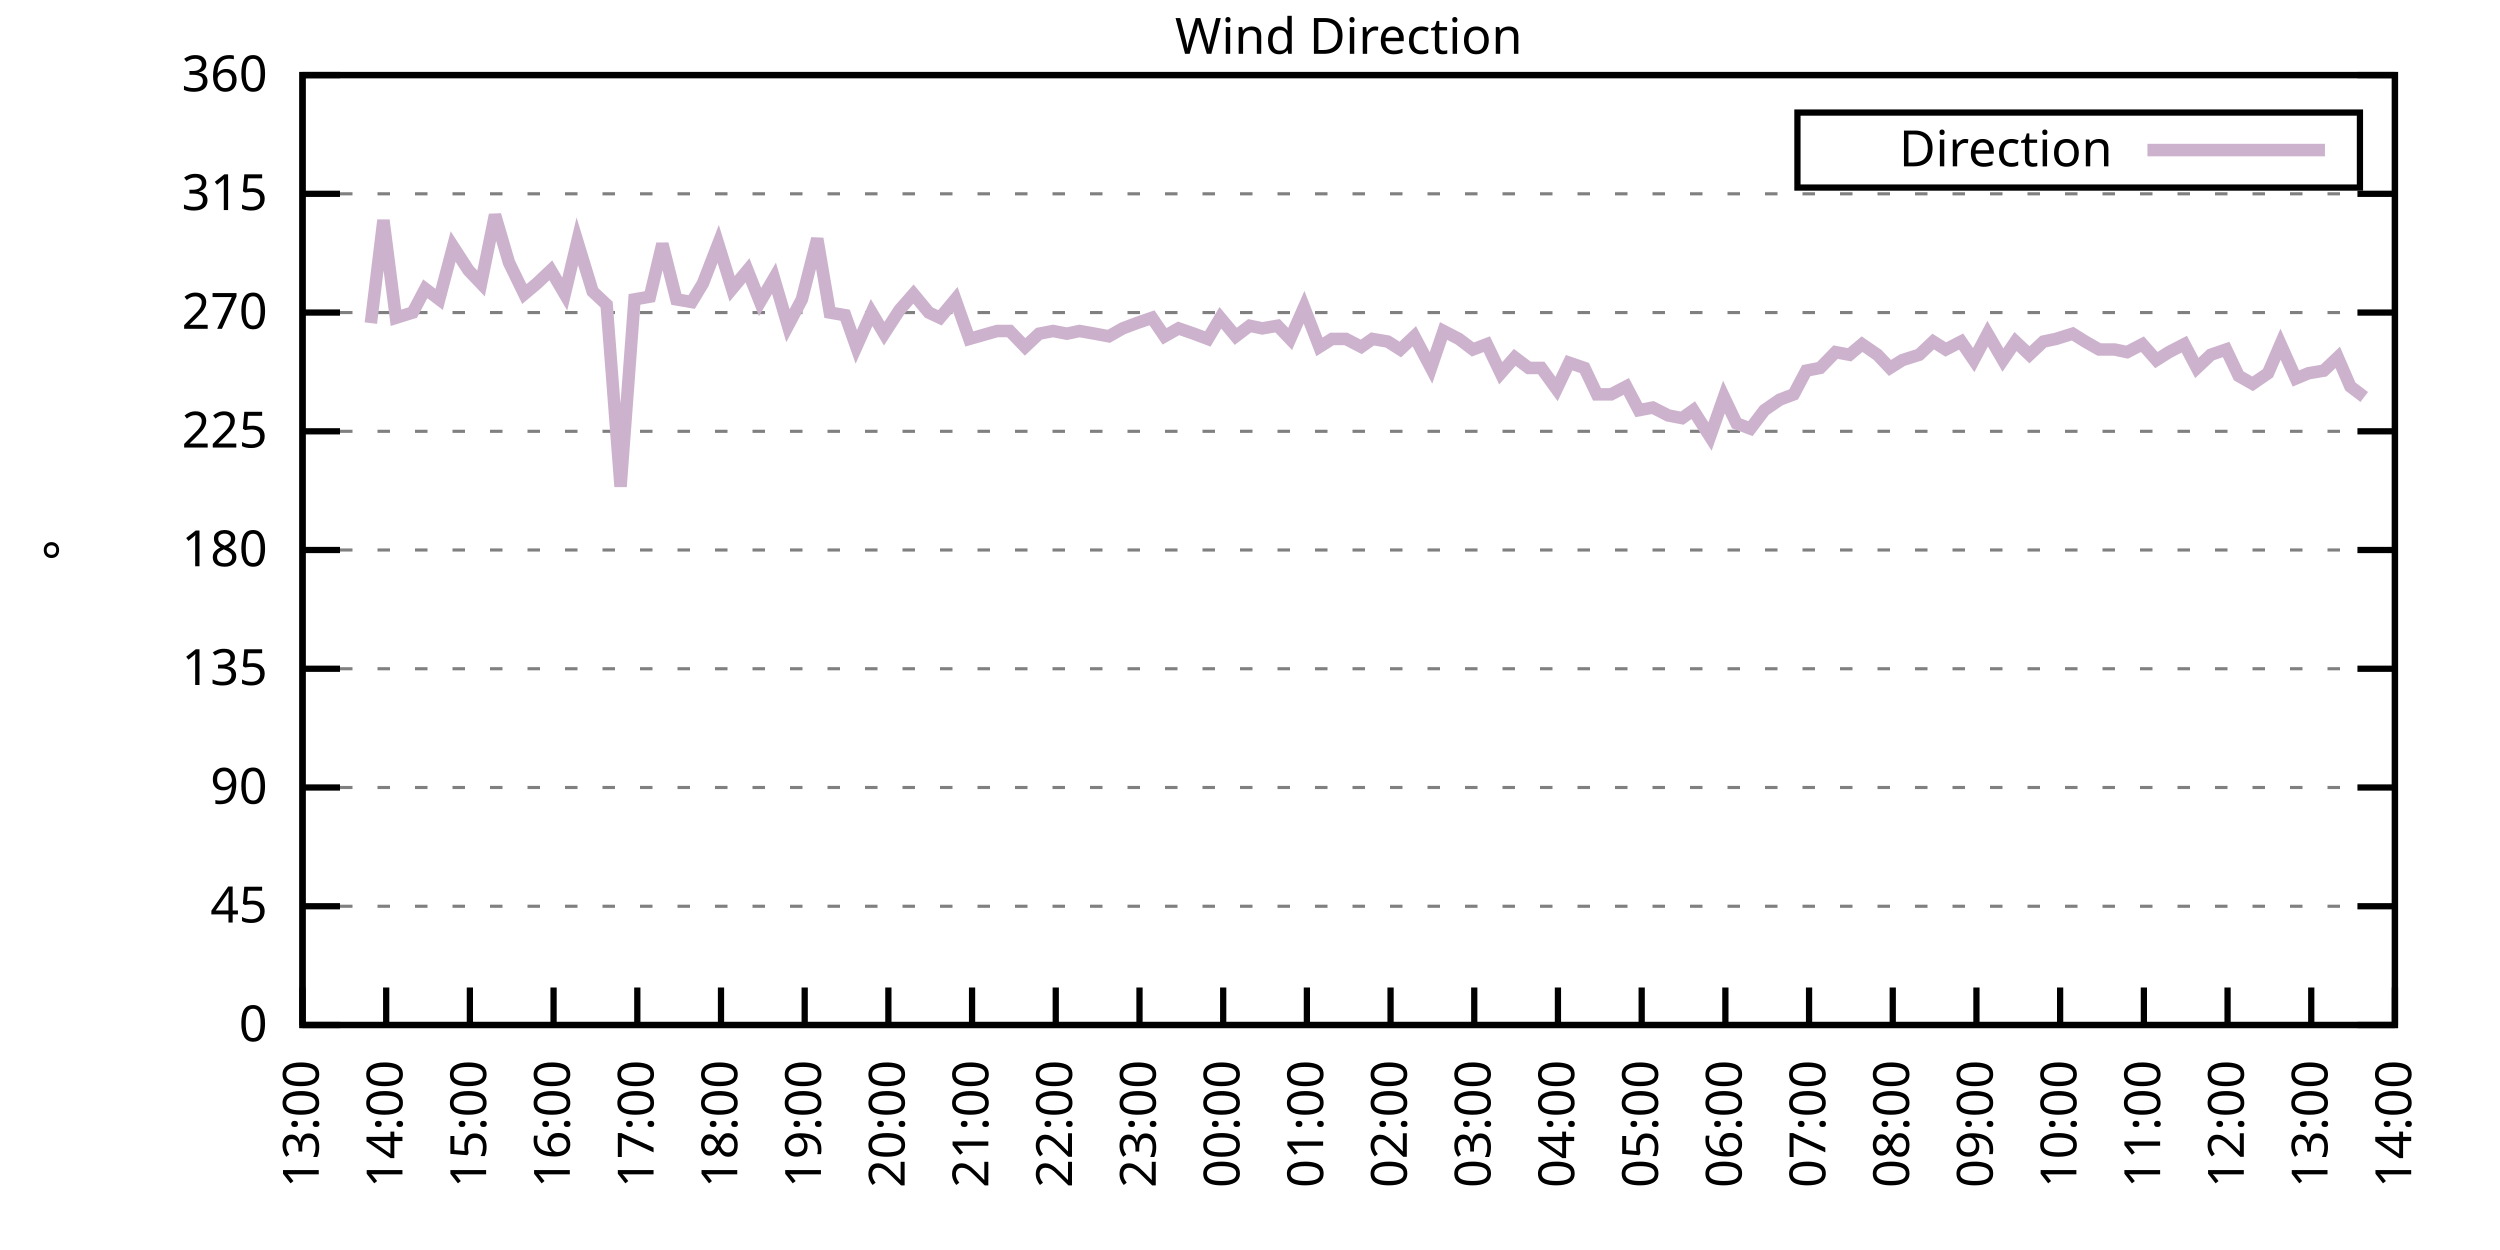
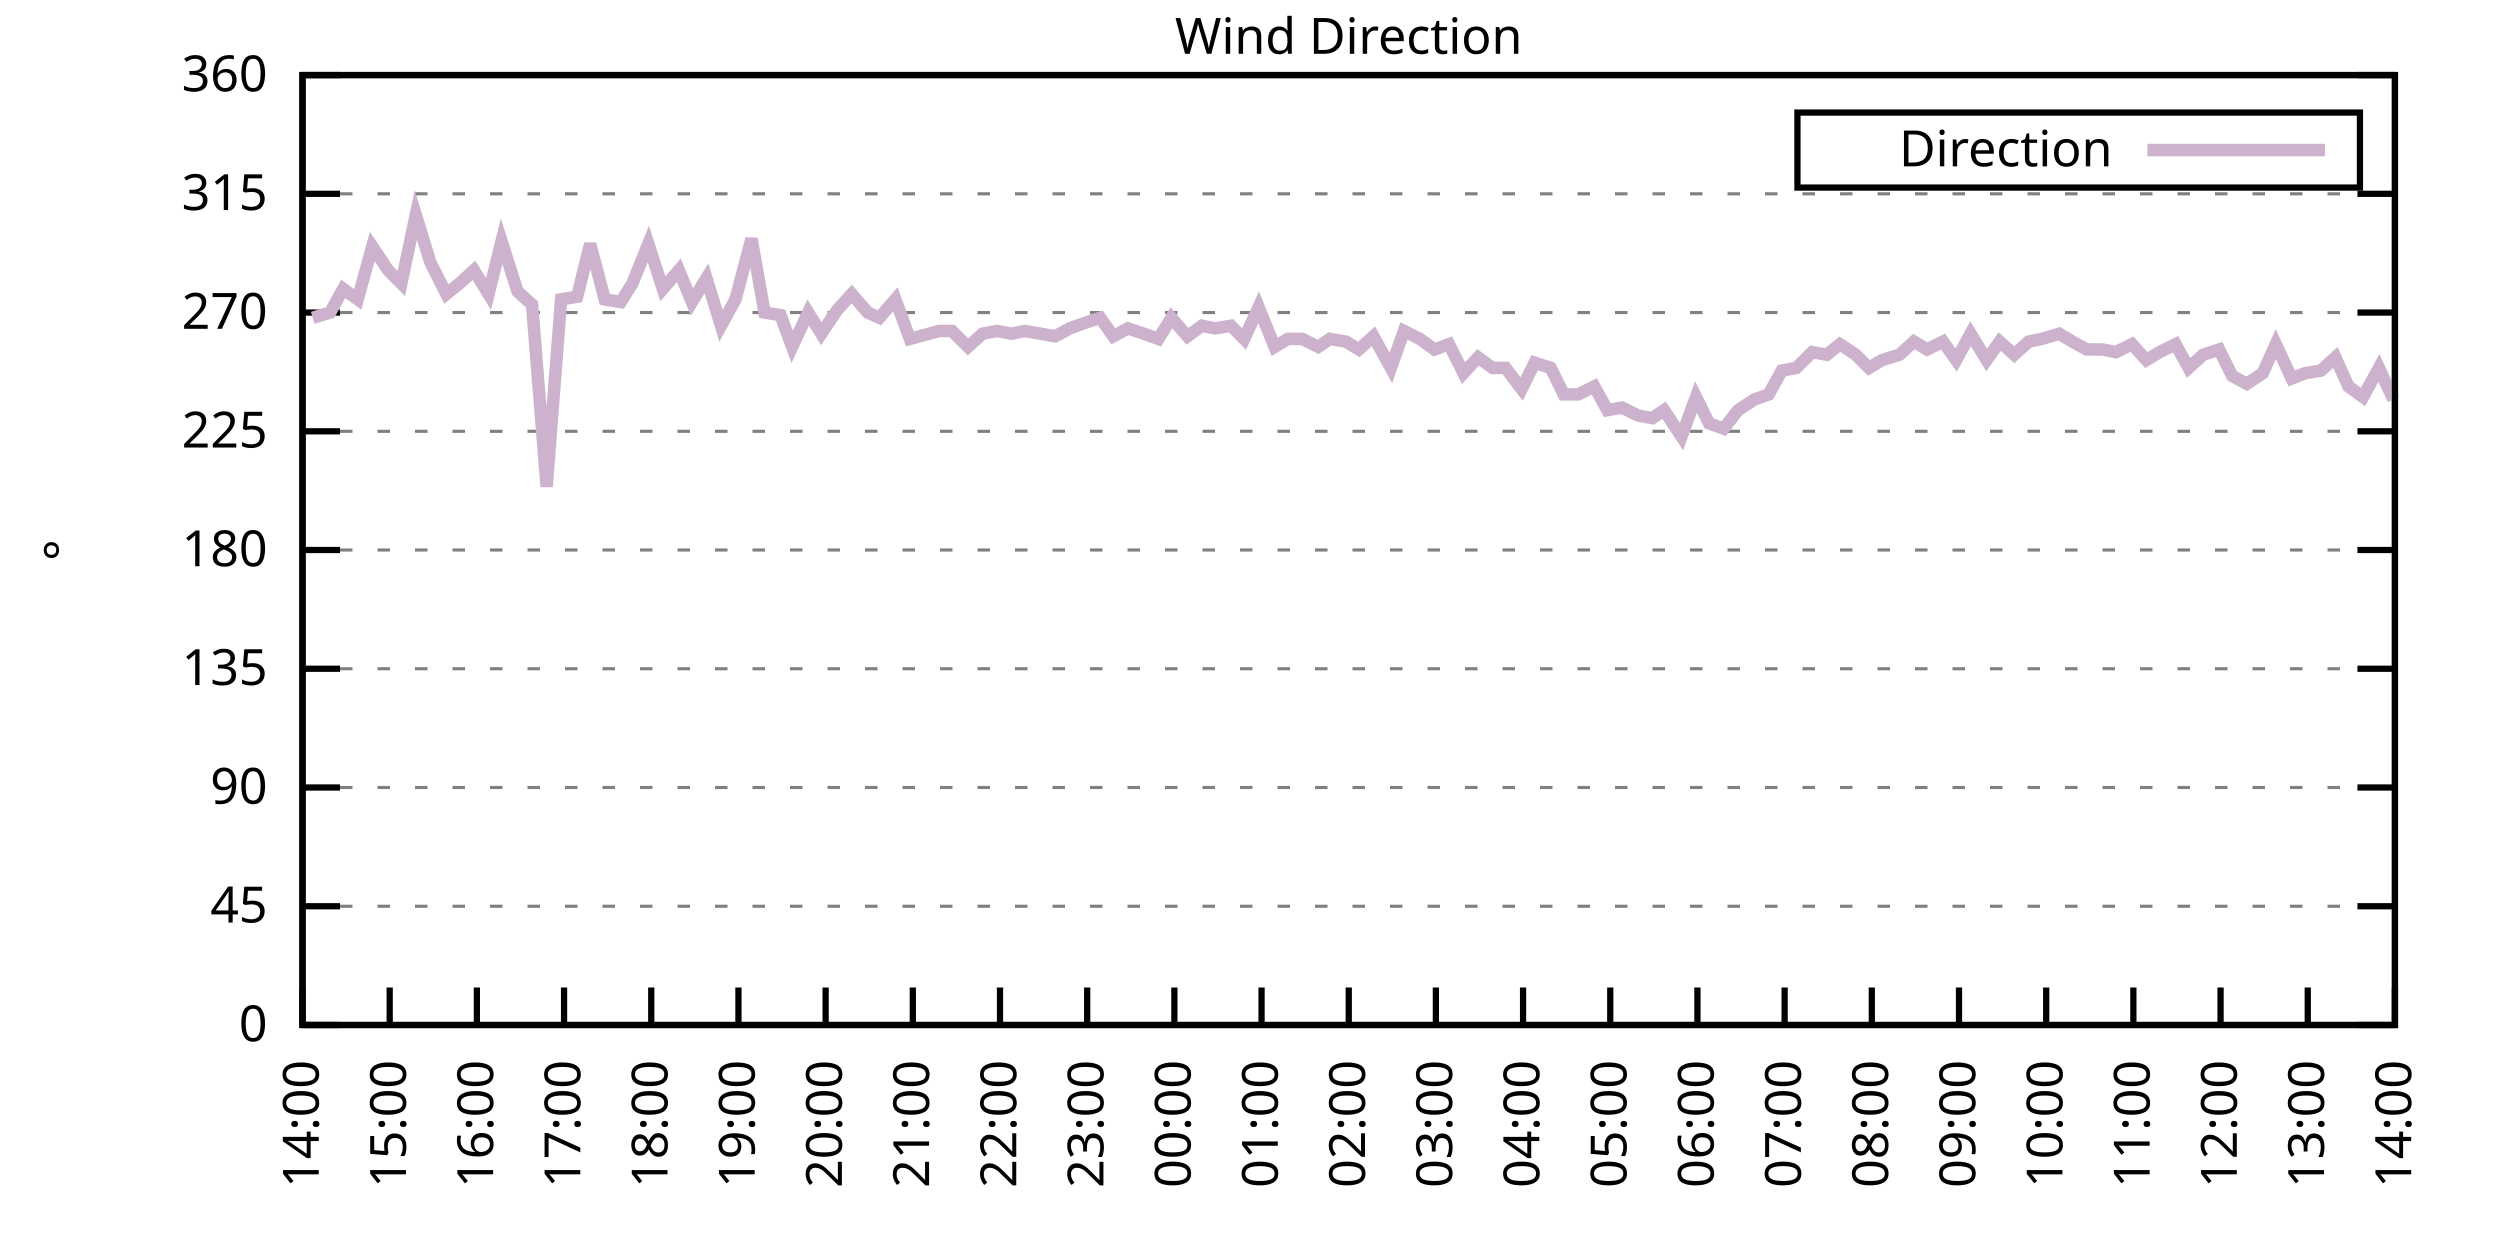
<svg xmlns="http://www.w3.org/2000/svg" xmlns:xlink="http://www.w3.org/1999/xlink" width="400" height="200" viewBox="0 0 400 200">
  <g id="gnuplot_canvas">
    <rect x="0" y="0" width="400" height="200" fill="none" />
    <defs>
      <circle id="gpDot" r="0.5" stroke-width="0.5" stroke="currentColor" />
      <path id="gpPt0" stroke-width="0.333" stroke="currentColor" d="M-1,0 h2 M0,-1 v2" />
      <path id="gpPt1" stroke-width="0.333" stroke="currentColor" d="M-1,-1 L1,1 M1,-1 L-1,1" />
      <path id="gpPt2" stroke-width="0.333" stroke="currentColor" d="M-1,0 L1,0 M0,-1 L0,1 M-1,-1 L1,1 M-1,1 L1,-1" />
      <rect id="gpPt3" stroke-width="0.333" stroke="currentColor" x="-1" y="-1" width="2" height="2" />
      <rect id="gpPt4" stroke-width="0.333" stroke="currentColor" fill="currentColor" x="-1" y="-1" width="2" height="2" />
      <circle id="gpPt5" stroke-width="0.333" stroke="currentColor" cx="0" cy="0" r="1" />
      <use xlink:href="#gpPt5" id="gpPt6" fill="currentColor" stroke="none" />
      <path id="gpPt7" stroke-width="0.333" stroke="currentColor" d="M0,-1.33 L-1.33,0.67 L1.33,0.67 z" />
      <use xlink:href="#gpPt7" id="gpPt8" fill="currentColor" stroke="none" />
      <use xlink:href="#gpPt7" id="gpPt9" stroke="currentColor" transform="rotate(180)" />
      <use xlink:href="#gpPt9" id="gpPt10" fill="currentColor" stroke="none" />
      <use xlink:href="#gpPt3" id="gpPt11" stroke="currentColor" transform="rotate(45)" />
      <use xlink:href="#gpPt11" id="gpPt12" fill="currentColor" stroke="none" />
      <path id="gpPt13" stroke-width="0.333" stroke="currentColor" d="M0,1.330 L1.265,0.411 L0.782,-1.067 L-0.782,-1.076 L-1.265,0.411 z" />
      <use xlink:href="#gpPt13" id="gpPt14" fill="currentColor" stroke="none" />
      <filter id="textbox" filterUnits="objectBoundingBox" x="0" y="0" height="1" width="1">
        <feFlood flood-color="white" flood-opacity="1" result="bgnd" />
        <feComposite in="SourceGraphic" in2="bgnd" operator="atop" />
      </filter>
      <filter id="greybox" filterUnits="objectBoundingBox" x="0" y="0" height="1" width="1">
        <feFlood flood-color="lightgrey" flood-opacity="1" result="grey" />
        <feComposite in="SourceGraphic" in2="grey" operator="atop" />
      </filter>
    </defs>
    <g fill="none" color="white" stroke="currentColor" stroke-width="1.00" stroke-linecap="butt" stroke-linejoin="miter">
</g>
    <g fill="none" color="black" stroke="currentColor" stroke-width="1.00" stroke-linecap="butt" stroke-linejoin="miter">
      <g stroke="none" shape-rendering="crispEdges">
        <polygon fill="rgb(255, 255, 255)" points="48.40,164.00 383.18,164.00 383.18,12.02 48.40,12.02 " />
      </g>
    </g>
    <g fill="none" color="black" stroke="currentColor" stroke-width="1.00" stroke-linecap="butt" stroke-linejoin="miter">
</g>
    <g fill="none" color="black" stroke="black" stroke-width="0.50" stroke-linecap="butt" stroke-linejoin="miter">
</g>
    <g fill="none" color="gray" stroke="currentColor" stroke-width="0.50" stroke-linecap="butt" stroke-linejoin="miter">
      <path stroke="gray" stroke-dasharray="2,4" class="gridline" d="M48.40,164.00 L383.19,164.00  " />
    </g>
    <g fill="none" color="gray" stroke="gray" stroke-width="1.00" stroke-linecap="butt" stroke-linejoin="miter">
</g>
    <g fill="none" color="black" stroke="currentColor" stroke-width="1.00" stroke-linecap="butt" stroke-linejoin="miter">
      <path stroke="black" d="M48.40,164.00 L54.40,164.00 M383.19,164.00 L377.19,164.00  " />
      <g transform="translate(42.80,166.60)" stroke="none" fill="black" font-family="Sans" font-size="8.00" text-anchor="end">
        <text>
          <tspan font-family="Sans"> 0</tspan>
        </text>
      </g>
    </g>
    <g fill="none" color="black" stroke="currentColor" stroke-width="1.00" stroke-linecap="butt" stroke-linejoin="miter">
</g>
    <g fill="none" color="black" stroke="black" stroke-width="0.50" stroke-linecap="butt" stroke-linejoin="miter">
</g>
    <g fill="none" color="gray" stroke="currentColor" stroke-width="0.50" stroke-linecap="butt" stroke-linejoin="miter">
      <path stroke="gray" stroke-dasharray="2,4" class="gridline" d="M48.40,145.00 L383.19,145.00  " />
    </g>
    <g fill="none" color="gray" stroke="gray" stroke-width="1.00" stroke-linecap="butt" stroke-linejoin="miter">
</g>
    <g fill="none" color="black" stroke="currentColor" stroke-width="1.00" stroke-linecap="butt" stroke-linejoin="miter">
      <path stroke="black" d="M48.40,145.00 L54.40,145.00 M383.19,145.00 L377.19,145.00  " />
      <g transform="translate(42.80,147.60)" stroke="none" fill="black" font-family="Sans" font-size="8.00" text-anchor="end">
        <text>
          <tspan font-family="Sans"> 45</tspan>
        </text>
      </g>
    </g>
    <g fill="none" color="black" stroke="currentColor" stroke-width="1.00" stroke-linecap="butt" stroke-linejoin="miter">
</g>
    <g fill="none" color="black" stroke="black" stroke-width="0.50" stroke-linecap="butt" stroke-linejoin="miter">
</g>
    <g fill="none" color="gray" stroke="currentColor" stroke-width="0.50" stroke-linecap="butt" stroke-linejoin="miter">
      <path stroke="gray" stroke-dasharray="2,4" class="gridline" d="M48.40,126.00 L383.19,126.00  " />
    </g>
    <g fill="none" color="gray" stroke="gray" stroke-width="1.00" stroke-linecap="butt" stroke-linejoin="miter">
</g>
    <g fill="none" color="black" stroke="currentColor" stroke-width="1.00" stroke-linecap="butt" stroke-linejoin="miter">
      <path stroke="black" d="M48.40,126.00 L54.40,126.00 M383.19,126.00 L377.19,126.00  " />
      <g transform="translate(42.80,128.60)" stroke="none" fill="black" font-family="Sans" font-size="8.00" text-anchor="end">
        <text>
          <tspan font-family="Sans"> 90</tspan>
        </text>
      </g>
    </g>
    <g fill="none" color="black" stroke="currentColor" stroke-width="1.00" stroke-linecap="butt" stroke-linejoin="miter">
</g>
    <g fill="none" color="black" stroke="black" stroke-width="0.50" stroke-linecap="butt" stroke-linejoin="miter">
</g>
    <g fill="none" color="gray" stroke="currentColor" stroke-width="0.50" stroke-linecap="butt" stroke-linejoin="miter">
      <path stroke="gray" stroke-dasharray="2,4" class="gridline" d="M48.40,107.00 L383.19,107.00  " />
    </g>
    <g fill="none" color="gray" stroke="gray" stroke-width="1.00" stroke-linecap="butt" stroke-linejoin="miter">
</g>
    <g fill="none" color="black" stroke="currentColor" stroke-width="1.00" stroke-linecap="butt" stroke-linejoin="miter">
      <path stroke="black" d="M48.40,107.00 L54.40,107.00 M383.19,107.00 L377.19,107.00  " />
      <g transform="translate(42.80,109.60)" stroke="none" fill="black" font-family="Sans" font-size="8.00" text-anchor="end">
        <text>
          <tspan font-family="Sans"> 135</tspan>
        </text>
      </g>
    </g>
    <g fill="none" color="black" stroke="currentColor" stroke-width="1.00" stroke-linecap="butt" stroke-linejoin="miter">
</g>
    <g fill="none" color="black" stroke="black" stroke-width="0.50" stroke-linecap="butt" stroke-linejoin="miter">
</g>
    <g fill="none" color="gray" stroke="currentColor" stroke-width="0.50" stroke-linecap="butt" stroke-linejoin="miter">
      <path stroke="gray" stroke-dasharray="2,4" class="gridline" d="M48.40,88.00 L383.19,88.00  " />
    </g>
    <g fill="none" color="gray" stroke="gray" stroke-width="1.00" stroke-linecap="butt" stroke-linejoin="miter">
</g>
    <g fill="none" color="black" stroke="currentColor" stroke-width="1.00" stroke-linecap="butt" stroke-linejoin="miter">
      <path stroke="black" d="M48.40,88.00 L54.40,88.00 M383.19,88.00 L377.19,88.00  " />
      <g transform="translate(42.80,90.60)" stroke="none" fill="black" font-family="Sans" font-size="8.00" text-anchor="end">
        <text>
          <tspan font-family="Sans"> 180</tspan>
        </text>
      </g>
    </g>
    <g fill="none" color="black" stroke="currentColor" stroke-width="1.00" stroke-linecap="butt" stroke-linejoin="miter">
</g>
    <g fill="none" color="black" stroke="black" stroke-width="0.50" stroke-linecap="butt" stroke-linejoin="miter">
</g>
    <g fill="none" color="gray" stroke="currentColor" stroke-width="0.50" stroke-linecap="butt" stroke-linejoin="miter">
      <path stroke="gray" stroke-dasharray="2,4" class="gridline" d="M48.40,69.01 L383.19,69.01  " />
    </g>
    <g fill="none" color="gray" stroke="gray" stroke-width="1.00" stroke-linecap="butt" stroke-linejoin="miter">
</g>
    <g fill="none" color="black" stroke="currentColor" stroke-width="1.00" stroke-linecap="butt" stroke-linejoin="miter">
      <path stroke="black" d="M48.40,69.01 L54.40,69.01 M383.19,69.01 L377.19,69.01  " />
      <g transform="translate(42.80,71.61)" stroke="none" fill="black" font-family="Sans" font-size="8.00" text-anchor="end">
        <text>
          <tspan font-family="Sans"> 225</tspan>
        </text>
      </g>
    </g>
    <g fill="none" color="black" stroke="currentColor" stroke-width="1.00" stroke-linecap="butt" stroke-linejoin="miter">
</g>
    <g fill="none" color="black" stroke="black" stroke-width="0.50" stroke-linecap="butt" stroke-linejoin="miter">
</g>
    <g fill="none" color="gray" stroke="currentColor" stroke-width="0.50" stroke-linecap="butt" stroke-linejoin="miter">
      <path stroke="gray" stroke-dasharray="2,4" class="gridline" d="M48.40,50.01 L383.19,50.01  " />
    </g>
    <g fill="none" color="gray" stroke="gray" stroke-width="1.00" stroke-linecap="butt" stroke-linejoin="miter">
</g>
    <g fill="none" color="black" stroke="currentColor" stroke-width="1.00" stroke-linecap="butt" stroke-linejoin="miter">
      <path stroke="black" d="M48.40,50.01 L54.40,50.01 M383.19,50.01 L377.19,50.01  " />
      <g transform="translate(42.80,52.61)" stroke="none" fill="black" font-family="Sans" font-size="8.00" text-anchor="end">
        <text>
          <tspan font-family="Sans"> 270</tspan>
        </text>
      </g>
    </g>
    <g fill="none" color="black" stroke="currentColor" stroke-width="1.00" stroke-linecap="butt" stroke-linejoin="miter">
</g>
    <g fill="none" color="black" stroke="black" stroke-width="0.50" stroke-linecap="butt" stroke-linejoin="miter">
</g>
    <g fill="none" color="gray" stroke="currentColor" stroke-width="0.50" stroke-linecap="butt" stroke-linejoin="miter">
      <path stroke="gray" stroke-dasharray="2,4" class="gridline" d="M48.40,31.01 L383.19,31.01  " />
    </g>
    <g fill="none" color="gray" stroke="gray" stroke-width="1.00" stroke-linecap="butt" stroke-linejoin="miter">
</g>
    <g fill="none" color="black" stroke="currentColor" stroke-width="1.00" stroke-linecap="butt" stroke-linejoin="miter">
      <path stroke="black" d="M48.40,31.01 L54.40,31.01 M383.19,31.01 L377.19,31.01  " />
      <g transform="translate(42.80,33.61)" stroke="none" fill="black" font-family="Sans" font-size="8.00" text-anchor="end">
        <text>
          <tspan font-family="Sans"> 315</tspan>
        </text>
      </g>
    </g>
    <g fill="none" color="black" stroke="currentColor" stroke-width="1.00" stroke-linecap="butt" stroke-linejoin="miter">
</g>
    <g fill="none" color="black" stroke="black" stroke-width="0.50" stroke-linecap="butt" stroke-linejoin="miter">
</g>
    <g fill="none" color="gray" stroke="currentColor" stroke-width="0.50" stroke-linecap="butt" stroke-linejoin="miter">
      <path stroke="gray" stroke-dasharray="2,4" class="gridline" d="M48.40,12.01 L383.19,12.01  " />
    </g>
    <g fill="none" color="gray" stroke="gray" stroke-width="1.00" stroke-linecap="butt" stroke-linejoin="miter">
</g>
    <g fill="none" color="black" stroke="currentColor" stroke-width="1.00" stroke-linecap="butt" stroke-linejoin="miter">
      <path stroke="black" d="M48.40,12.01 L54.40,12.01 M383.19,12.01 L377.19,12.01  " />
      <g transform="translate(42.80,14.61)" stroke="none" fill="black" font-family="Sans" font-size="8.00" text-anchor="end">
        <text>
          <tspan font-family="Sans"> 360</tspan>
        </text>
      </g>
    </g>
    <g fill="none" color="black" stroke="currentColor" stroke-width="1.00" stroke-linecap="butt" stroke-linejoin="miter">
      <path stroke="black" d="M48.40,164.00 L48.40,158.00  " />
      <g transform="translate(51.00,169.60) rotate(270.00)" stroke="none" fill="black" font-family="Sans" font-size="8.00" text-anchor="end">
        <text>
-           <tspan font-family="Sans">13:00</tspan>
-         </text>
-       </g>
-     </g>
-     <g fill="none" color="black" stroke="currentColor" stroke-width="1.00" stroke-linecap="butt" stroke-linejoin="miter">
-       <path stroke="black" d="M61.79,164.00 L61.79,158.00  " />
-       <g transform="translate(64.39,169.60) rotate(270.00)" stroke="none" fill="black" font-family="Sans" font-size="8.00" text-anchor="end">
-         <text>
          <tspan font-family="Sans">14:00</tspan>
        </text>
      </g>
    </g>
    <g fill="none" color="black" stroke="currentColor" stroke-width="1.00" stroke-linecap="butt" stroke-linejoin="miter">
-       <path stroke="black" d="M75.18,164.00 L75.18,158.00  " />
-       <g transform="translate(77.78,169.60) rotate(270.00)" stroke="none" fill="black" font-family="Sans" font-size="8.00" text-anchor="end">
+       <path stroke="black" d="M62.35,164.00 L62.35,158.00  " />
+       <g transform="translate(64.95,169.60) rotate(270.00)" stroke="none" fill="black" font-family="Sans" font-size="8.00" text-anchor="end">
        <text>
          <tspan font-family="Sans">15:00</tspan>
        </text>
      </g>
    </g>
    <g fill="none" color="black" stroke="currentColor" stroke-width="1.00" stroke-linecap="butt" stroke-linejoin="miter">
-       <path stroke="black" d="M88.57,164.00 L88.57,158.00  " />
-       <g transform="translate(91.17,169.60) rotate(270.00)" stroke="none" fill="black" font-family="Sans" font-size="8.00" text-anchor="end">
+       <path stroke="black" d="M76.30,164.00 L76.30,158.00  " />
+       <g transform="translate(78.90,169.60) rotate(270.00)" stroke="none" fill="black" font-family="Sans" font-size="8.00" text-anchor="end">
        <text>
          <tspan font-family="Sans">16:00</tspan>
        </text>
      </g>
    </g>
    <g fill="none" color="black" stroke="currentColor" stroke-width="1.00" stroke-linecap="butt" stroke-linejoin="miter">
-       <path stroke="black" d="M101.97,164.00 L101.97,158.00  " />
-       <g transform="translate(104.57,169.60) rotate(270.00)" stroke="none" fill="black" font-family="Sans" font-size="8.00" text-anchor="end">
+       <path stroke="black" d="M90.25,164.00 L90.25,158.00  " />
+       <g transform="translate(92.85,169.60) rotate(270.00)" stroke="none" fill="black" font-family="Sans" font-size="8.00" text-anchor="end">
        <text>
          <tspan font-family="Sans">17:00</tspan>
        </text>
      </g>
    </g>
    <g fill="none" color="black" stroke="currentColor" stroke-width="1.00" stroke-linecap="butt" stroke-linejoin="miter">
-       <path stroke="black" d="M115.36,164.00 L115.36,158.00  " />
-       <g transform="translate(117.96,169.60) rotate(270.00)" stroke="none" fill="black" font-family="Sans" font-size="8.00" text-anchor="end">
+       <path stroke="black" d="M104.20,164.00 L104.20,158.00  " />
+       <g transform="translate(106.80,169.60) rotate(270.00)" stroke="none" fill="black" font-family="Sans" font-size="8.00" text-anchor="end">
        <text>
          <tspan font-family="Sans">18:00</tspan>
        </text>
      </g>
    </g>
    <g fill="none" color="black" stroke="currentColor" stroke-width="1.00" stroke-linecap="butt" stroke-linejoin="miter">
-       <path stroke="black" d="M128.75,164.00 L128.75,158.00  " />
-       <g transform="translate(131.35,169.60) rotate(270.00)" stroke="none" fill="black" font-family="Sans" font-size="8.00" text-anchor="end">
+       <path stroke="black" d="M118.15,164.00 L118.15,158.00  " />
+       <g transform="translate(120.75,169.60) rotate(270.00)" stroke="none" fill="black" font-family="Sans" font-size="8.00" text-anchor="end">
        <text>
          <tspan font-family="Sans">19:00</tspan>
        </text>
      </g>
    </g>
    <g fill="none" color="black" stroke="currentColor" stroke-width="1.00" stroke-linecap="butt" stroke-linejoin="miter">
-       <path stroke="black" d="M142.14,164.00 L142.14,158.00  " />
-       <g transform="translate(144.74,169.60) rotate(270.00)" stroke="none" fill="black" font-family="Sans" font-size="8.00" text-anchor="end">
+       <path stroke="black" d="M132.10,164.00 L132.10,158.00  " />
+       <g transform="translate(134.70,169.60) rotate(270.00)" stroke="none" fill="black" font-family="Sans" font-size="8.00" text-anchor="end">
        <text>
          <tspan font-family="Sans">20:00</tspan>
        </text>
      </g>
    </g>
    <g fill="none" color="black" stroke="currentColor" stroke-width="1.00" stroke-linecap="butt" stroke-linejoin="miter">
-       <path stroke="black" d="M155.53,164.00 L155.53,158.00  " />
-       <g transform="translate(158.13,169.60) rotate(270.00)" stroke="none" fill="black" font-family="Sans" font-size="8.00" text-anchor="end">
+       <path stroke="black" d="M146.05,164.00 L146.05,158.00  " />
+       <g transform="translate(148.65,169.60) rotate(270.00)" stroke="none" fill="black" font-family="Sans" font-size="8.00" text-anchor="end">
        <text>
          <tspan font-family="Sans">21:00</tspan>
        </text>
      </g>
    </g>
    <g fill="none" color="black" stroke="currentColor" stroke-width="1.00" stroke-linecap="butt" stroke-linejoin="miter">
-       <path stroke="black" d="M168.92,164.00 L168.92,158.00  " />
-       <g transform="translate(171.52,169.60) rotate(270.00)" stroke="none" fill="black" font-family="Sans" font-size="8.00" text-anchor="end">
+       <path stroke="black" d="M160.00,164.00 L160.00,158.00  " />
+       <g transform="translate(162.60,169.60) rotate(270.00)" stroke="none" fill="black" font-family="Sans" font-size="8.00" text-anchor="end">
        <text>
          <tspan font-family="Sans">22:00</tspan>
        </text>
      </g>
    </g>
    <g fill="none" color="black" stroke="currentColor" stroke-width="1.00" stroke-linecap="butt" stroke-linejoin="miter">
-       <path stroke="black" d="M182.32,164.00 L182.32,158.00  " />
-       <g transform="translate(184.92,169.60) rotate(270.00)" stroke="none" fill="black" font-family="Sans" font-size="8.00" text-anchor="end">
+       <path stroke="black" d="M173.95,164.00 L173.95,158.00  " />
+       <g transform="translate(176.55,169.60) rotate(270.00)" stroke="none" fill="black" font-family="Sans" font-size="8.00" text-anchor="end">
        <text>
          <tspan font-family="Sans">23:00</tspan>
        </text>
      </g>
    </g>
    <g fill="none" color="black" stroke="currentColor" stroke-width="1.00" stroke-linecap="butt" stroke-linejoin="miter">
-       <path stroke="black" d="M195.71,164.00 L195.71,158.00  " />
-       <g transform="translate(198.31,169.60) rotate(270.00)" stroke="none" fill="black" font-family="Sans" font-size="8.00" text-anchor="end">
+       <path stroke="black" d="M187.90,164.00 L187.90,158.00  " />
+       <g transform="translate(190.50,169.60) rotate(270.00)" stroke="none" fill="black" font-family="Sans" font-size="8.00" text-anchor="end">
        <text>
          <tspan font-family="Sans">00:00</tspan>
        </text>
      </g>
    </g>
    <g fill="none" color="black" stroke="currentColor" stroke-width="1.00" stroke-linecap="butt" stroke-linejoin="miter">
-       <path stroke="black" d="M209.10,164.00 L209.10,158.00  " />
-       <g transform="translate(211.70,169.60) rotate(270.00)" stroke="none" fill="black" font-family="Sans" font-size="8.00" text-anchor="end">
+       <path stroke="black" d="M201.85,164.00 L201.85,158.00  " />
+       <g transform="translate(204.45,169.60) rotate(270.00)" stroke="none" fill="black" font-family="Sans" font-size="8.00" text-anchor="end">
        <text>
          <tspan font-family="Sans">01:00</tspan>
        </text>
      </g>
    </g>
    <g fill="none" color="black" stroke="currentColor" stroke-width="1.00" stroke-linecap="butt" stroke-linejoin="miter">
-       <path stroke="black" d="M222.49,164.00 L222.49,158.00  " />
-       <g transform="translate(225.09,169.60) rotate(270.00)" stroke="none" fill="black" font-family="Sans" font-size="8.00" text-anchor="end">
+       <path stroke="black" d="M215.80,164.00 L215.80,158.00  " />
+       <g transform="translate(218.40,169.60) rotate(270.00)" stroke="none" fill="black" font-family="Sans" font-size="8.00" text-anchor="end">
        <text>
          <tspan font-family="Sans">02:00</tspan>
        </text>
      </g>
    </g>
    <g fill="none" color="black" stroke="currentColor" stroke-width="1.00" stroke-linecap="butt" stroke-linejoin="miter">
-       <path stroke="black" d="M235.88,164.00 L235.88,158.00  " />
-       <g transform="translate(238.48,169.60) rotate(270.00)" stroke="none" fill="black" font-family="Sans" font-size="8.00" text-anchor="end">
+       <path stroke="black" d="M229.74,164.00 L229.74,158.00  " />
+       <g transform="translate(232.34,169.60) rotate(270.00)" stroke="none" fill="black" font-family="Sans" font-size="8.00" text-anchor="end">
        <text>
          <tspan font-family="Sans">03:00</tspan>
        </text>
      </g>
    </g>
    <g fill="none" color="black" stroke="currentColor" stroke-width="1.00" stroke-linecap="butt" stroke-linejoin="miter">
-       <path stroke="black" d="M249.27,164.00 L249.27,158.00  " />
-       <g transform="translate(251.87,169.60) rotate(270.00)" stroke="none" fill="black" font-family="Sans" font-size="8.00" text-anchor="end">
+       <path stroke="black" d="M243.69,164.00 L243.69,158.00  " />
+       <g transform="translate(246.29,169.60) rotate(270.00)" stroke="none" fill="black" font-family="Sans" font-size="8.00" text-anchor="end">
        <text>
          <tspan font-family="Sans">04:00</tspan>
        </text>
      </g>
    </g>
    <g fill="none" color="black" stroke="currentColor" stroke-width="1.00" stroke-linecap="butt" stroke-linejoin="miter">
-       <path stroke="black" d="M262.67,164.00 L262.67,158.00  " />
-       <g transform="translate(265.27,169.60) rotate(270.00)" stroke="none" fill="black" font-family="Sans" font-size="8.00" text-anchor="end">
+       <path stroke="black" d="M257.64,164.00 L257.64,158.00  " />
+       <g transform="translate(260.24,169.60) rotate(270.00)" stroke="none" fill="black" font-family="Sans" font-size="8.00" text-anchor="end">
        <text>
          <tspan font-family="Sans">05:00</tspan>
        </text>
      </g>
    </g>
    <g fill="none" color="black" stroke="currentColor" stroke-width="1.00" stroke-linecap="butt" stroke-linejoin="miter">
-       <path stroke="black" d="M276.06,164.00 L276.06,158.00  " />
-       <g transform="translate(278.66,169.60) rotate(270.00)" stroke="none" fill="black" font-family="Sans" font-size="8.00" text-anchor="end">
+       <path stroke="black" d="M271.59,164.00 L271.59,158.00  " />
+       <g transform="translate(274.19,169.60) rotate(270.00)" stroke="none" fill="black" font-family="Sans" font-size="8.00" text-anchor="end">
        <text>
          <tspan font-family="Sans">06:00</tspan>
        </text>
      </g>
    </g>
    <g fill="none" color="black" stroke="currentColor" stroke-width="1.00" stroke-linecap="butt" stroke-linejoin="miter">
-       <path stroke="black" d="M289.45,164.00 L289.45,158.00  " />
-       <g transform="translate(292.05,169.60) rotate(270.00)" stroke="none" fill="black" font-family="Sans" font-size="8.00" text-anchor="end">
+       <path stroke="black" d="M285.54,164.00 L285.54,158.00  " />
+       <g transform="translate(288.14,169.60) rotate(270.00)" stroke="none" fill="black" font-family="Sans" font-size="8.00" text-anchor="end">
        <text>
          <tspan font-family="Sans">07:00</tspan>
        </text>
      </g>
    </g>
    <g fill="none" color="black" stroke="currentColor" stroke-width="1.00" stroke-linecap="butt" stroke-linejoin="miter">
-       <path stroke="black" d="M302.84,164.00 L302.84,158.00  " />
-       <g transform="translate(305.44,169.60) rotate(270.00)" stroke="none" fill="black" font-family="Sans" font-size="8.00" text-anchor="end">
+       <path stroke="black" d="M299.49,164.00 L299.49,158.00  " />
+       <g transform="translate(302.09,169.60) rotate(270.00)" stroke="none" fill="black" font-family="Sans" font-size="8.00" text-anchor="end">
        <text>
          <tspan font-family="Sans">08:00</tspan>
        </text>
      </g>
    </g>
    <g fill="none" color="black" stroke="currentColor" stroke-width="1.00" stroke-linecap="butt" stroke-linejoin="miter">
-       <path stroke="black" d="M316.23,164.00 L316.23,158.00  " />
-       <g transform="translate(318.83,169.60) rotate(270.00)" stroke="none" fill="black" font-family="Sans" font-size="8.00" text-anchor="end">
+       <path stroke="black" d="M313.44,164.00 L313.44,158.00  " />
+       <g transform="translate(316.04,169.60) rotate(270.00)" stroke="none" fill="black" font-family="Sans" font-size="8.00" text-anchor="end">
        <text>
          <tspan font-family="Sans">09:00</tspan>
        </text>
      </g>
    </g>
    <g fill="none" color="black" stroke="currentColor" stroke-width="1.00" stroke-linecap="butt" stroke-linejoin="miter">
-       <path stroke="black" d="M329.62,164.00 L329.62,158.00  " />
-       <g transform="translate(332.22,169.60) rotate(270.00)" stroke="none" fill="black" font-family="Sans" font-size="8.00" text-anchor="end">
+       <path stroke="black" d="M327.39,164.00 L327.39,158.00  " />
+       <g transform="translate(329.99,169.60) rotate(270.00)" stroke="none" fill="black" font-family="Sans" font-size="8.00" text-anchor="end">
        <text>
          <tspan font-family="Sans">10:00</tspan>
        </text>
      </g>
    </g>
    <g fill="none" color="black" stroke="currentColor" stroke-width="1.00" stroke-linecap="butt" stroke-linejoin="miter">
-       <path stroke="black" d="M343.02,164.00 L343.02,158.00  " />
-       <g transform="translate(345.62,169.60) rotate(270.00)" stroke="none" fill="black" font-family="Sans" font-size="8.00" text-anchor="end">
+       <path stroke="black" d="M341.34,164.00 L341.34,158.00  " />
+       <g transform="translate(343.94,169.60) rotate(270.00)" stroke="none" fill="black" font-family="Sans" font-size="8.00" text-anchor="end">
        <text>
          <tspan font-family="Sans">11:00</tspan>
        </text>
      </g>
    </g>
    <g fill="none" color="black" stroke="currentColor" stroke-width="1.00" stroke-linecap="butt" stroke-linejoin="miter">
-       <path stroke="black" d="M356.41,164.00 L356.41,158.00  " />
-       <g transform="translate(359.01,169.60) rotate(270.00)" stroke="none" fill="black" font-family="Sans" font-size="8.00" text-anchor="end">
+       <path stroke="black" d="M355.29,164.00 L355.29,158.00  " />
+       <g transform="translate(357.89,169.60) rotate(270.00)" stroke="none" fill="black" font-family="Sans" font-size="8.00" text-anchor="end">
        <text>
          <tspan font-family="Sans">12:00</tspan>
        </text>
      </g>
    </g>
    <g fill="none" color="black" stroke="currentColor" stroke-width="1.00" stroke-linecap="butt" stroke-linejoin="miter">
-       <path stroke="black" d="M369.80,164.00 L369.80,158.00  " />
-       <g transform="translate(372.40,169.60) rotate(270.00)" stroke="none" fill="black" font-family="Sans" font-size="8.00" text-anchor="end">
+       <path stroke="black" d="M369.24,164.00 L369.24,158.00  " />
+       <g transform="translate(371.84,169.60) rotate(270.00)" stroke="none" fill="black" font-family="Sans" font-size="8.00" text-anchor="end">
        <text>
          <tspan font-family="Sans">13:00</tspan>
        </text>
      </g>
    </g>
    <g fill="none" color="black" stroke="currentColor" stroke-width="1.00" stroke-linecap="butt" stroke-linejoin="miter">
      <path stroke="black" d="M383.19,164.00 L383.19,158.00  " />
      <g transform="translate(385.79,169.60) rotate(270.00)" stroke="none" fill="black" font-family="Sans" font-size="8.00" text-anchor="end">
        <text>
          <tspan font-family="Sans">14:00</tspan>
        </text>
      </g>
    </g>
    <g fill="none" color="black" stroke="currentColor" stroke-width="1.00" stroke-linecap="butt" stroke-linejoin="miter">
</g>
    <g fill="none" color="black" stroke="currentColor" stroke-width="1.00" stroke-linecap="butt" stroke-linejoin="miter">
      <path stroke="black" d="M48.40,12.01 L48.40,164.00 L383.19,164.00 L383.19,12.01 L48.40,12.01 Z  " />
    </g>
    <g fill="none" color="black" stroke="currentColor" stroke-width="1.00" stroke-linecap="butt" stroke-linejoin="miter">
</g>
    <g fill="none" color="black" stroke="currentColor" stroke-width="1.00" stroke-linecap="butt" stroke-linejoin="miter">
      <path stroke="black" d="M287.59,30.01 L287.59,18.01 L377.59,18.01 L377.59,30.01 L287.59,30.01 Z  " />
    </g>
    <g id="Wind_direction_plot_1">
      <g fill="none" color="white" stroke="black" stroke-width="2.00" stroke-linecap="butt" stroke-linejoin="miter">
</g>
      <g fill="none" color="black" stroke="currentColor" stroke-width="2.00" stroke-linecap="butt" stroke-linejoin="miter">
        <g transform="translate(337.99,26.61)" stroke="none" fill="black" font-family="Sans" font-size="8.00" text-anchor="end">
          <text>
            <tspan font-family="Sans">Direction</tspan>
          </text>
        </g>
      </g>
      <g fill="none" color="black" stroke="currentColor" stroke-width="2.00" stroke-linecap="butt" stroke-linejoin="miter">
-         <path stroke="rgb(204, 178, 204)" d="M343.59,24.01 L371.99,24.01 M59.34,51.70 L61.35,35.23 L63.35,50.85 L66.03,50.01 L68.04,46.21 L70.27,47.90   L72.50,39.45 L74.96,43.25 L76.97,45.36 L79.20,34.39 L81.43,41.99 L83.89,47.05 L85.90,45.36 L88.13,43.25   L90.36,47.05 L92.37,38.61 L94.82,46.63 L97.06,48.74 L99.29,77.87 L101.52,47.90 L103.98,47.47 L105.98,39.03   L108.22,47.90 L110.67,48.32 L112.46,45.36 L114.91,39.03 L117.14,46.21 L119.60,43.25 L121.61,48.32 L123.84,44.52   L126.07,52.12 L128.30,47.90 L130.76,38.19 L132.77,50.01 L135.22,50.43 L137.01,55.50 L139.46,50.01 L141.47,53.39   L143.93,49.59 L146.16,47.05 L148.61,50.01 L150.40,50.85 L152.85,47.90 L155.09,54.23 L159.55,52.96 L161.56,52.96   L164.01,55.50 L166.25,53.39 L168.48,52.96 L170.71,53.39 L172.72,52.96 L175.17,53.39 L177.41,53.81 L179.64,52.54   L181.87,51.70 L184.32,50.85 L186.33,53.81 L188.57,52.54 L191.02,53.39 L193.25,54.23 L195.26,50.85 L197.72,53.81   L199.95,52.12 L201.96,52.54 L204.41,52.12 L206.42,54.23 L208.65,49.16 L211.11,55.50 L213.12,54.23 L215.35,54.23   L217.80,55.50 L219.59,54.23 L222.04,54.65 L224.05,55.92 L226.29,53.81 L228.96,58.87 L230.97,52.96 L233.43,54.23   L235.66,55.92 L237.89,55.07 L240.12,59.72 L242.36,57.18 L244.59,58.87 L246.60,58.87 L249.05,62.25 L251.06,58.03   L253.51,58.87 L255.52,63.10 L257.76,63.10 L260.21,61.83 L262.22,65.63 L264.45,65.21 L266.91,66.47 L269.14,66.90   L270.92,65.63 L273.60,69.85 L275.83,63.52 L277.84,67.74 L280.07,68.58 L282.31,65.63 L284.76,63.94 L286.99,63.10   L289.00,59.30 L291.23,58.87 L293.69,56.34 L295.92,56.76 L297.93,55.07 L300.39,56.76 L302.39,58.87 L304.40,57.61   L307.08,56.76 L309.31,54.65 L311.32,55.92 L313.78,54.65 L315.79,57.61 L318.02,53.39 L320.47,57.61 L322.48,54.65   L324.71,56.76 L326.95,54.65 L328.95,54.23 L331.63,53.39 L333.64,54.65 L335.87,55.92 L338.33,55.92 L340.34,56.34   L342.79,55.07 L345.02,57.61 L347.03,56.34 L349.49,55.07 L351.50,58.87 L353.73,56.76 L356.18,55.92 L358.19,60.14   L360.42,61.41 L362.88,59.72 L364.89,55.07 L367.34,60.56 L369.35,59.72 L371.81,59.30 L374.04,57.18 L376.05,61.83   L378.28,63.52  " />
+         <path stroke="rgb(204, 178, 204)" d="M343.59,24.01 L371.99,24.01 M50.03,50.85 L52.82,50.01 L54.91,46.21 L57.23,47.90 L59.56,39.45 L62.12,43.25   L64.21,45.36 L66.53,34.39 L68.86,41.99 L71.42,47.05 L73.51,45.36 L75.83,43.25 L78.16,47.05 L80.25,38.61   L82.81,46.63 L85.13,48.74 L87.46,77.87 L89.78,47.90 L92.34,47.47 L94.43,39.03 L96.76,47.90 L99.32,48.32   L101.18,45.36 L103.73,39.03 L106.06,46.21 L108.62,43.25 L110.71,48.32 L113.03,44.52 L115.36,52.12 L117.68,47.90   L120.24,38.19 L122.33,50.01 L124.89,50.43 L126.75,55.50 L129.31,50.01 L131.40,53.39 L133.96,49.59 L136.28,47.05   L138.84,50.01 L140.70,50.85 L143.26,47.90 L145.58,54.23 L150.23,52.96 L152.32,52.96 L154.88,55.50 L157.21,53.39   L159.53,52.96 L161.86,53.39 L163.95,52.96 L166.51,53.39 L168.83,53.81 L171.16,52.54 L173.48,51.70 L176.04,50.85   L178.13,53.81 L180.46,52.54 L183.01,53.39 L185.34,54.23 L187.43,50.85 L189.99,53.81 L192.31,52.12 L194.41,52.54   L196.96,52.12 L199.06,54.23 L201.38,49.16 L203.94,55.50 L206.03,54.23 L208.36,54.23 L210.91,55.50 L212.77,54.23   L215.33,54.65 L217.42,55.92 L219.75,53.81 L222.54,58.87 L224.63,52.96 L227.19,54.23 L229.51,55.92 L231.84,55.07   L234.16,59.72 L236.49,57.18 L238.81,58.87 L240.90,58.87 L243.46,62.25 L245.55,58.03 L248.11,58.87 L250.20,63.10   L252.53,63.10 L255.09,61.83 L257.18,65.63 L259.50,65.21 L262.06,66.47 L264.39,66.90 L266.25,65.63 L269.04,69.85   L271.36,63.52 L273.45,67.74 L275.78,68.58 L278.10,65.63 L280.66,63.94 L282.99,63.10 L285.08,59.30 L287.40,58.87   L289.96,56.34 L292.29,56.76 L294.38,55.07 L296.94,56.76 L299.03,58.87 L301.12,57.61 L303.91,56.76 L306.23,54.65   L308.33,55.92 L310.88,54.65 L312.98,57.61 L315.30,53.39 L317.86,57.61 L319.95,54.65 L322.28,56.76 L324.60,54.65   L326.69,54.23 L329.48,53.39 L331.58,54.65 L333.90,55.92 L336.46,55.92 L338.55,56.34 L341.11,55.07 L343.43,57.61   L345.53,56.34 L348.08,55.07 L350.18,58.87 L352.50,56.76 L355.06,55.92 L357.15,60.14 L359.48,61.41 L362.03,59.72   L364.13,55.07 L366.68,60.56 L368.78,59.72 L371.33,59.30 L373.66,57.18 L375.75,61.83 L378.08,63.52 L380.63,58.87   L382.96,63.94  " />
      </g>
    </g>
    <g fill="none" color="black" stroke="currentColor" stroke-width="2.00" stroke-linecap="butt" stroke-linejoin="miter">
</g>
    <g fill="none" color="black" stroke="black" stroke-width="1.00" stroke-linecap="butt" stroke-linejoin="miter">
</g>
    <g fill="none" color="black" stroke="currentColor" stroke-width="1.00" stroke-linecap="butt" stroke-linejoin="miter">
      <path stroke="black" d="M48.40,12.01 L48.40,164.00 L383.19,164.00 L383.19,12.01 L48.40,12.01 Z  " />
      <g transform="translate(12.80,88.01) rotate(270.00)" stroke="none" fill="black" font-family="Sans" font-size="8.00" text-anchor="middle">
        <text>
          <tspan font-family="Sans">°</tspan>
        </text>
      </g>
    </g>
    <g fill="none" color="black" stroke="currentColor" stroke-width="1.00" stroke-linecap="butt" stroke-linejoin="miter">
</g>
    <g fill="none" color="black" stroke="currentColor" stroke-width="1.00" stroke-linecap="butt" stroke-linejoin="miter">
      <g transform="translate(215.79,8.61)" stroke="none" fill="black" font-family="Sans" font-size="8.00" text-anchor="middle">
        <text>
          <tspan font-family="Sans">Wind Direction</tspan>
        </text>
      </g>
    </g>
    <g fill="none" color="black" stroke="currentColor" stroke-width="1.00" stroke-linecap="butt" stroke-linejoin="miter">
</g>
  </g>
</svg>
